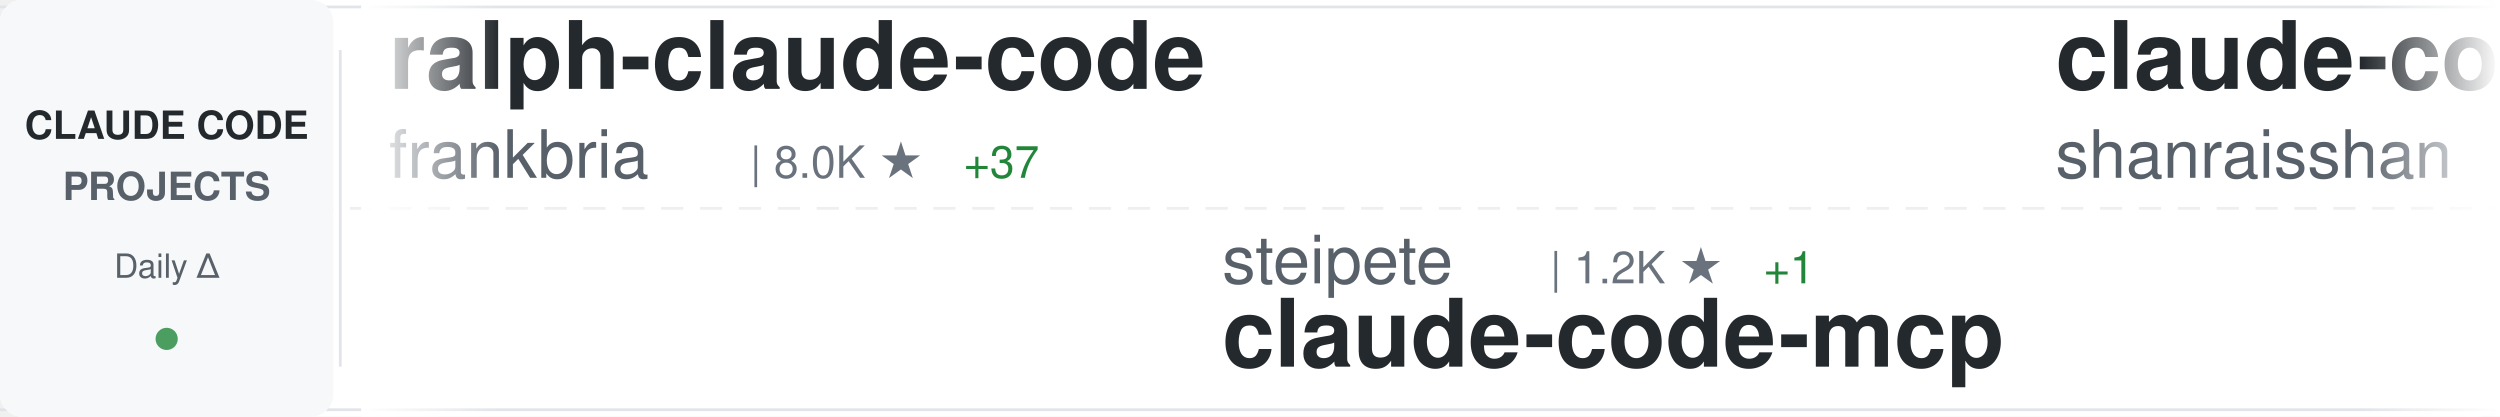
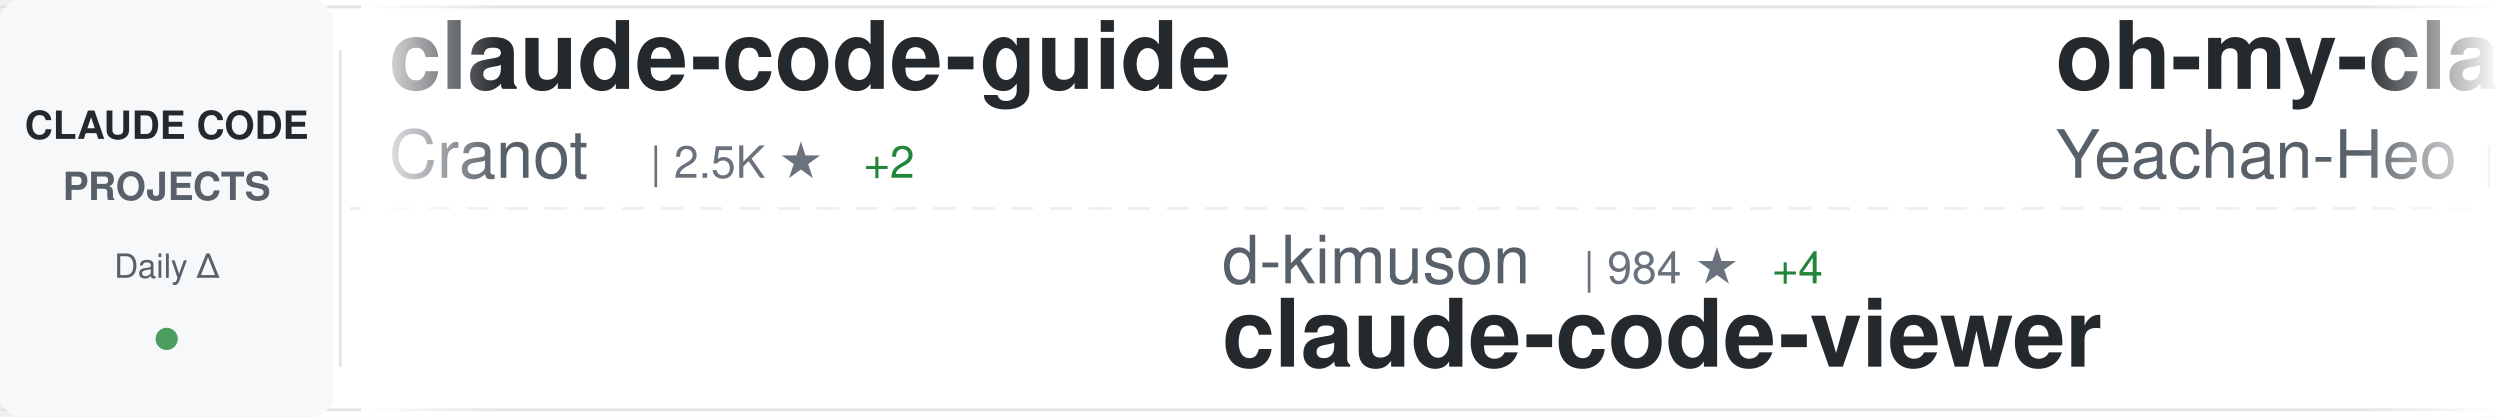
<svg xmlns="http://www.w3.org/2000/svg" width="900" height="150">
  <defs>
    <linearGradient id="awesomeLeftFade" x1="0%" y1="0%" x2="100%" y2="0%">
      <stop offset="0%" style="stop-color:#ffffff;stop-opacity:1" />
      <stop offset="100%" style="stop-color:#ffffff;stop-opacity:0" />
    </linearGradient>
    <linearGradient id="awesomeRightFade" x1="0%" y1="0%" x2="100%" y2="0%">
      <stop offset="0%" style="stop-color:#ffffff;stop-opacity:0" />
      <stop offset="100%" style="stop-color:#ffffff;stop-opacity:1" />
    </linearGradient>
  </defs>
  <rect width="900" height="150" fill="#ffffff" rx="8" />
  <rect x="0" y="2" width="900" height="1" fill="#e1e4e8" />
  <rect x="0" y="147" width="900" height="1" fill="#e1e4e8" />
  <line x1="0" y1="75" x2="900" y2="75" stroke="#e1e4e8" stroke-width="1" stroke-dasharray="8 6" opacity="0.6" />
  <rect x="0" y="0" width="120" height="150" fill="#f6f8fa" rx="8" />
  <text x="60" y="50" font-family="-apple-system, BlinkMacSystemFont, 'Segoe UI', Helvetica, Arial, sans-serif" font-size="14" font-weight="600" fill="#24292e" text-anchor="middle">CLAUDE CODE</text>
  <text x="60" y="72" font-family="-apple-system, BlinkMacSystemFont, 'Segoe UI', Helvetica, Arial, sans-serif" font-size="14" font-weight="600" fill="#586069" text-anchor="middle">PROJECTS</text>
  <text x="60" y="100" font-family="-apple-system, BlinkMacSystemFont, 'Segoe UI', Helvetica, Arial, sans-serif" font-size="12" font-weight="500" fill="#586069" text-anchor="middle">Daily Δ</text>
  <circle cx="60" cy="122" r="4" fill="#22863a" opacity="0.8" />
  <rect x="122" y="18" width="1" height="114" fill="#e1e4e8" />
  <clipPath id="awesomeTickerClip">
    <rect x="130" y="0" width="770" height="150" />
  </clipPath>
  <g clip-path="url(#awesomeTickerClip)">
    <g id="awesomeTickerItems">
      <animateTransform attributeName="transform" attributeType="XML" type="translate" from="0 0" to="-3000 0" dur="54s" repeatCount="indefinite" />
      <g transform="translate(0, 0)">
-         <text x="140" y="32" font-family="-apple-system, BlinkMacSystemFont, 'Segoe UI', Helvetica, Arial, sans-serif" font-size="34" font-weight="600" fill="#24292e">ralph-claude-code</text>
-         <text x="140" y="64" font-family="-apple-system, BlinkMacSystemFont, 'Segoe UI', Helvetica, Arial, sans-serif" font-size="24" font-weight="400" fill="#586069">frankbria</text>
-         <text x="270" y="64" font-family="-apple-system, BlinkMacSystemFont, 'Segoe UI', Helvetica, Arial, sans-serif" font-size="16" font-weight="500" fill="#6a737d">| 8.0K ★</text>
-         <text x="347" y="64" font-family="-apple-system, BlinkMacSystemFont, 'Segoe UI', Helvetica, Arial, sans-serif" font-size="16" font-weight="500" fill="#22863a"> +37</text>
+         <text x="140" y="32" font-family="-apple-system, BlinkMacSystemFont, 'Segoe UI', Helvetica, Arial, sans-serif" font-size="34" font-weight="600" fill="#24292e">claude-code-guide</text>
+         <text x="140" y="64" font-family="-apple-system, BlinkMacSystemFont, 'Segoe UI', Helvetica, Arial, sans-serif" font-size="24" font-weight="400" fill="#586069">Cranot</text>
+         <text x="234" y="64" font-family="-apple-system, BlinkMacSystemFont, 'Segoe UI', Helvetica, Arial, sans-serif" font-size="16" font-weight="500" fill="#6a737d">| 2.5K ★</text>
+         <text x="311" y="64" font-family="-apple-system, BlinkMacSystemFont, 'Segoe UI', Helvetica, Arial, sans-serif" font-size="16" font-weight="500" fill="#22863a"> +2</text>
      </g>
      <g transform="translate(300, 0)">
-         <text x="140" y="102" font-family="-apple-system, BlinkMacSystemFont, 'Segoe UI', Helvetica, Arial, sans-serif" font-size="24" font-weight="400" fill="#586069">steipete</text>
-         <text x="258" y="102" font-family="-apple-system, BlinkMacSystemFont, 'Segoe UI', Helvetica, Arial, sans-serif" font-size="16" font-weight="500" fill="#6a737d">| 1.2K ★</text>
-         <text x="335" y="102" font-family="-apple-system, BlinkMacSystemFont, 'Segoe UI', Helvetica, Arial, sans-serif" font-size="16" font-weight="500" fill="#22863a"> +1</text>
-         <text x="140" y="132" font-family="-apple-system, BlinkMacSystemFont, 'Segoe UI', Helvetica, Arial, sans-serif" font-size="34" font-weight="600" fill="#24292e">claude-code-mcp</text>
+         <text x="140" y="102" font-family="-apple-system, BlinkMacSystemFont, 'Segoe UI', Helvetica, Arial, sans-serif" font-size="24" font-weight="400" fill="#586069">d-kimuson</text>
+         <text x="270" y="102" font-family="-apple-system, BlinkMacSystemFont, 'Segoe UI', Helvetica, Arial, sans-serif" font-size="16" font-weight="500" fill="#6a737d">| 984 ★</text>
+         <text x="338" y="102" font-family="-apple-system, BlinkMacSystemFont, 'Segoe UI', Helvetica, Arial, sans-serif" font-size="16" font-weight="500" fill="#22863a"> +4</text>
+         <text x="140" y="132" font-family="-apple-system, BlinkMacSystemFont, 'Segoe UI', Helvetica, Arial, sans-serif" font-size="34" font-weight="600" fill="#24292e">claude-code-viewer</text>
      </g>
      <g transform="translate(600, 0)">
-         <text x="140" y="32" font-family="-apple-system, BlinkMacSystemFont, 'Segoe UI', Helvetica, Arial, sans-serif" font-size="34" font-weight="600" fill="#24292e">claude-code-best-practic...</text>
-         <text x="140" y="64" font-family="-apple-system, BlinkMacSystemFont, 'Segoe UI', Helvetica, Arial, sans-serif" font-size="24" font-weight="400" fill="#586069">shanraisshan</text>
-         <text x="306" y="64" font-family="-apple-system, BlinkMacSystemFont, 'Segoe UI', Helvetica, Arial, sans-serif" font-size="16" font-weight="500" fill="#6a737d">| 18.9K ★</text>
-         <text x="392" y="64" font-family="-apple-system, BlinkMacSystemFont, 'Segoe UI', Helvetica, Arial, sans-serif" font-size="16" font-weight="500" fill="#22863a"> +399</text>
+         <text x="140" y="32" font-family="-apple-system, BlinkMacSystemFont, 'Segoe UI', Helvetica, Arial, sans-serif" font-size="34" font-weight="600" fill="#24292e">oh-my-claudecode</text>
+         <text x="140" y="64" font-family="-apple-system, BlinkMacSystemFont, 'Segoe UI', Helvetica, Arial, sans-serif" font-size="24" font-weight="400" fill="#586069">Yeachan-Heo</text>
+         <text x="294" y="64" font-family="-apple-system, BlinkMacSystemFont, 'Segoe UI', Helvetica, Arial, sans-serif" font-size="16" font-weight="500" fill="#6a737d">| 10.5K ★</text>
+         <text x="380" y="64" font-family="-apple-system, BlinkMacSystemFont, 'Segoe UI', Helvetica, Arial, sans-serif" font-size="16" font-weight="500" fill="#22863a"> +150</text>
      </g>
      <g transform="translate(900, 0)">
-         <text x="140" y="102" font-family="-apple-system, BlinkMacSystemFont, 'Segoe UI', Helvetica, Arial, sans-serif" font-size="24" font-weight="400" fill="#586069">rizethereum</text>
-         <text x="294" y="102" font-family="-apple-system, BlinkMacSystemFont, 'Segoe UI', Helvetica, Arial, sans-serif" font-size="16" font-weight="500" fill="#6a737d">| 1.8K ★</text>
-         <text x="371" y="102" font-family="-apple-system, BlinkMacSystemFont, 'Segoe UI', Helvetica, Arial, sans-serif" font-size="16" font-weight="500" fill="#22863a"> +1</text>
-         <text x="140" y="132" font-family="-apple-system, BlinkMacSystemFont, 'Segoe UI', Helvetica, Arial, sans-serif" font-size="34" font-weight="600" fill="#24292e">claude-code-requirements...</text>
+         <text x="140" y="102" font-family="-apple-system, BlinkMacSystemFont, 'Segoe UI', Helvetica, Arial, sans-serif" font-size="24" font-weight="400" fill="#586069">Alishahryar1</text>
+         <text x="306" y="102" font-family="-apple-system, BlinkMacSystemFont, 'Segoe UI', Helvetica, Arial, sans-serif" font-size="16" font-weight="500" fill="#6a737d">| 1.0K ★</text>
+         <text x="383" y="102" font-family="-apple-system, BlinkMacSystemFont, 'Segoe UI', Helvetica, Arial, sans-serif" font-size="16" font-weight="500" fill="#22863a"> +27</text>
+         <text x="140" y="132" font-family="-apple-system, BlinkMacSystemFont, 'Segoe UI', Helvetica, Arial, sans-serif" font-size="34" font-weight="600" fill="#24292e">free-claude-code</text>
      </g>
      <g transform="translate(1200, 0)">
-         <text x="140" y="32" font-family="-apple-system, BlinkMacSystemFont, 'Segoe UI', Helvetica, Arial, sans-serif" font-size="34" font-weight="600" fill="#24292e">opencode</text>
-         <text x="140" y="64" font-family="-apple-system, BlinkMacSystemFont, 'Segoe UI', Helvetica, Arial, sans-serif" font-size="24" font-weight="400" fill="#586069">anomalyco</text>
-         <text x="270" y="64" font-family="-apple-system, BlinkMacSystemFont, 'Segoe UI', Helvetica, Arial, sans-serif" font-size="16" font-weight="500" fill="#6a737d">| 125.4K ★</text>
-         <text x="365" y="64" font-family="-apple-system, BlinkMacSystemFont, 'Segoe UI', Helvetica, Arial, sans-serif" font-size="16" font-weight="500" fill="#22863a"> +760</text>
+         <text x="140" y="32" font-family="-apple-system, BlinkMacSystemFont, 'Segoe UI', Helvetica, Arial, sans-serif" font-size="34" font-weight="600" fill="#24292e">Claude-Code-Communicatio...</text>
+         <text x="140" y="64" font-family="-apple-system, BlinkMacSystemFont, 'Segoe UI', Helvetica, Arial, sans-serif" font-size="24" font-weight="400" fill="#586069">nishimoto265</text>
+         <text x="306" y="64" font-family="-apple-system, BlinkMacSystemFont, 'Segoe UI', Helvetica, Arial, sans-serif" font-size="16" font-weight="500" fill="#6a737d">| 495 ★</text>
+         <text x="374" y="64" font-family="-apple-system, BlinkMacSystemFont, 'Segoe UI', Helvetica, Arial, sans-serif" font-size="16" font-weight="500" fill="#22863a"> +1</text>
      </g>
      <g transform="translate(1500, 0)">
-         <text x="140" y="102" font-family="-apple-system, BlinkMacSystemFont, 'Segoe UI', Helvetica, Arial, sans-serif" font-size="24" font-weight="400" fill="#586069">wshobson</text>
-         <text x="258" y="102" font-family="-apple-system, BlinkMacSystemFont, 'Segoe UI', Helvetica, Arial, sans-serif" font-size="16" font-weight="500" fill="#6a737d">| 31.7K ★</text>
-         <text x="344" y="102" font-family="-apple-system, BlinkMacSystemFont, 'Segoe UI', Helvetica, Arial, sans-serif" font-size="16" font-weight="500" fill="#22863a"> +116</text>
-         <text x="140" y="132" font-family="-apple-system, BlinkMacSystemFont, 'Segoe UI', Helvetica, Arial, sans-serif" font-size="34" font-weight="600" fill="#24292e">agents</text>
+         <text x="140" y="102" font-family="-apple-system, BlinkMacSystemFont, 'Segoe UI', Helvetica, Arial, sans-serif" font-size="24" font-weight="400" fill="#586069">daymade</text>
+         <text x="246" y="102" font-family="-apple-system, BlinkMacSystemFont, 'Segoe UI', Helvetica, Arial, sans-serif" font-size="16" font-weight="500" fill="#6a737d">| 689 ★</text>
+         <text x="314" y="102" font-family="-apple-system, BlinkMacSystemFont, 'Segoe UI', Helvetica, Arial, sans-serif" font-size="16" font-weight="500" fill="#22863a"> +10</text>
+         <text x="140" y="132" font-family="-apple-system, BlinkMacSystemFont, 'Segoe UI', Helvetica, Arial, sans-serif" font-size="34" font-weight="600" fill="#24292e">claude-code-skills</text>
      </g>
      <g transform="translate(1800, 0)">
-         <text x="140" y="32" font-family="-apple-system, BlinkMacSystemFont, 'Segoe UI', Helvetica, Arial, sans-serif" font-size="34" font-weight="600" fill="#24292e">claude-code.nvim</text>
-         <text x="140" y="64" font-family="-apple-system, BlinkMacSystemFont, 'Segoe UI', Helvetica, Arial, sans-serif" font-size="24" font-weight="400" fill="#586069">greggh</text>
-         <text x="234" y="64" font-family="-apple-system, BlinkMacSystemFont, 'Segoe UI', Helvetica, Arial, sans-serif" font-size="16" font-weight="500" fill="#6a737d">| 1.9K ★</text>
-         <text x="311" y="64" font-family="-apple-system, BlinkMacSystemFont, 'Segoe UI', Helvetica, Arial, sans-serif" font-size="16" font-weight="500" fill="#22863a"> +4</text>
+         <text x="140" y="32" font-family="-apple-system, BlinkMacSystemFont, 'Segoe UI', Helvetica, Arial, sans-serif" font-size="34" font-weight="600" fill="#24292e">claude-code-config</text>
+         <text x="140" y="64" font-family="-apple-system, BlinkMacSystemFont, 'Segoe UI', Helvetica, Arial, sans-serif" font-size="24" font-weight="400" fill="#586069">trailofbits</text>
+         <text x="294" y="64" font-family="-apple-system, BlinkMacSystemFont, 'Segoe UI', Helvetica, Arial, sans-serif" font-size="16" font-weight="500" fill="#6a737d">| 1.6K ★</text>
+         <text x="371" y="64" font-family="-apple-system, BlinkMacSystemFont, 'Segoe UI', Helvetica, Arial, sans-serif" font-size="16" font-weight="500" fill="#22863a"> +6</text>
      </g>
      <g transform="translate(2100, 0)">
-         <text x="140" y="102" font-family="-apple-system, BlinkMacSystemFont, 'Segoe UI', Helvetica, Arial, sans-serif" font-size="24" font-weight="400" fill="#586069">KimYx0207</text>
-         <text x="270" y="102" font-family="-apple-system, BlinkMacSystemFont, 'Segoe UI', Helvetica, Arial, sans-serif" font-size="16" font-weight="500" fill="#6a737d">| 2.2K ★</text>
-         <text x="347" y="102" font-family="-apple-system, BlinkMacSystemFont, 'Segoe UI', Helvetica, Arial, sans-serif" font-size="16" font-weight="500" fill="#22863a"> +44</text>
-         <text x="140" y="132" font-family="-apple-system, BlinkMacSystemFont, 'Segoe UI', Helvetica, Arial, sans-serif" font-size="34" font-weight="600" fill="#24292e">Claude-Code-x-OpenClaw-G...</text>
+         <text x="140" y="102" font-family="-apple-system, BlinkMacSystemFont, 'Segoe UI', Helvetica, Arial, sans-serif" font-size="24" font-weight="400" fill="#586069">EveryInc</text>
+         <text x="258" y="102" font-family="-apple-system, BlinkMacSystemFont, 'Segoe UI', Helvetica, Arial, sans-serif" font-size="16" font-weight="500" fill="#6a737d">| 10.6K ★</text>
+         <text x="344" y="102" font-family="-apple-system, BlinkMacSystemFont, 'Segoe UI', Helvetica, Arial, sans-serif" font-size="16" font-weight="500" fill="#22863a"> +54</text>
+         <text x="140" y="132" font-family="-apple-system, BlinkMacSystemFont, 'Segoe UI', Helvetica, Arial, sans-serif" font-size="34" font-weight="600" fill="#24292e">compound-engineering-plu...</text>
      </g>
      <g transform="translate(2400, 0)">
-         <text x="140" y="32" font-family="-apple-system, BlinkMacSystemFont, 'Segoe UI', Helvetica, Arial, sans-serif" font-size="34" font-weight="600" fill="#24292e">claude-code-plugins-plus...</text>
-         <text x="140" y="64" font-family="-apple-system, BlinkMacSystemFont, 'Segoe UI', Helvetica, Arial, sans-serif" font-size="24" font-weight="400" fill="#586069">jeremylongshore</text>
-         <text x="342" y="64" font-family="-apple-system, BlinkMacSystemFont, 'Segoe UI', Helvetica, Arial, sans-serif" font-size="16" font-weight="500" fill="#6a737d">| 1.7K ★</text>
-         <text x="419" y="64" font-family="-apple-system, BlinkMacSystemFont, 'Segoe UI', Helvetica, Arial, sans-serif" font-size="16" font-weight="500" fill="#22863a"> +5</text>
+         <text x="140" y="32" font-family="-apple-system, BlinkMacSystemFont, 'Segoe UI', Helvetica, Arial, sans-serif" font-size="34" font-weight="600" fill="#24292e">claude-code-hooks-multi-...</text>
+         <text x="140" y="64" font-family="-apple-system, BlinkMacSystemFont, 'Segoe UI', Helvetica, Arial, sans-serif" font-size="24" font-weight="400" fill="#586069">disler</text>
+         <text x="234" y="64" font-family="-apple-system, BlinkMacSystemFont, 'Segoe UI', Helvetica, Arial, sans-serif" font-size="16" font-weight="500" fill="#6a737d">| 1.3K ★</text>
+         <text x="311" y="64" font-family="-apple-system, BlinkMacSystemFont, 'Segoe UI', Helvetica, Arial, sans-serif" font-size="16" font-weight="500" fill="#22863a"> +2</text>
      </g>
      <g transform="translate(2700, 0)">
        <text x="140" y="102" font-family="-apple-system, BlinkMacSystemFont, 'Segoe UI', Helvetica, Arial, sans-serif" font-size="24" font-weight="400" fill="#586069">router-for-me</text>
-         <text x="318" y="102" font-family="-apple-system, BlinkMacSystemFont, 'Segoe UI', Helvetica, Arial, sans-serif" font-size="16" font-weight="500" fill="#6a737d">| 18.2K ★</text>
-         <text x="404" y="102" font-family="-apple-system, BlinkMacSystemFont, 'Segoe UI', Helvetica, Arial, sans-serif" font-size="16" font-weight="500" fill="#22863a"> +400</text>
+         <text x="318" y="102" font-family="-apple-system, BlinkMacSystemFont, 'Segoe UI', Helvetica, Arial, sans-serif" font-size="16" font-weight="500" fill="#6a737d">| 18.3K ★</text>
+         <text x="404" y="102" font-family="-apple-system, BlinkMacSystemFont, 'Segoe UI', Helvetica, Arial, sans-serif" font-size="16" font-weight="500" fill="#22863a"> +457</text>
        <text x="140" y="132" font-family="-apple-system, BlinkMacSystemFont, 'Segoe UI', Helvetica, Arial, sans-serif" font-size="34" font-weight="600" fill="#24292e">CLIProxyAPI</text>
      </g>
      <g transform="translate(3000, 0)">
-         <text x="140" y="32" font-family="-apple-system, BlinkMacSystemFont, 'Segoe UI', Helvetica, Arial, sans-serif" font-size="34" font-weight="600" fill="#24292e">ralph-claude-code</text>
-         <text x="140" y="64" font-family="-apple-system, BlinkMacSystemFont, 'Segoe UI', Helvetica, Arial, sans-serif" font-size="24" font-weight="400" fill="#586069">frankbria</text>
-         <text x="270" y="64" font-family="-apple-system, BlinkMacSystemFont, 'Segoe UI', Helvetica, Arial, sans-serif" font-size="16" font-weight="500" fill="#6a737d">| 8.0K ★</text>
-         <text x="347" y="64" font-family="-apple-system, BlinkMacSystemFont, 'Segoe UI', Helvetica, Arial, sans-serif" font-size="16" font-weight="500" fill="#22863a"> +37</text>
+         <text x="140" y="32" font-family="-apple-system, BlinkMacSystemFont, 'Segoe UI', Helvetica, Arial, sans-serif" font-size="34" font-weight="600" fill="#24292e">claude-code-guide</text>
+         <text x="140" y="64" font-family="-apple-system, BlinkMacSystemFont, 'Segoe UI', Helvetica, Arial, sans-serif" font-size="24" font-weight="400" fill="#586069">Cranot</text>
+         <text x="234" y="64" font-family="-apple-system, BlinkMacSystemFont, 'Segoe UI', Helvetica, Arial, sans-serif" font-size="16" font-weight="500" fill="#6a737d">| 2.5K ★</text>
+         <text x="311" y="64" font-family="-apple-system, BlinkMacSystemFont, 'Segoe UI', Helvetica, Arial, sans-serif" font-size="16" font-weight="500" fill="#22863a"> +2</text>
      </g>
      <g transform="translate(3300, 0)">
-         <text x="140" y="102" font-family="-apple-system, BlinkMacSystemFont, 'Segoe UI', Helvetica, Arial, sans-serif" font-size="24" font-weight="400" fill="#586069">steipete</text>
-         <text x="258" y="102" font-family="-apple-system, BlinkMacSystemFont, 'Segoe UI', Helvetica, Arial, sans-serif" font-size="16" font-weight="500" fill="#6a737d">| 1.2K ★</text>
-         <text x="335" y="102" font-family="-apple-system, BlinkMacSystemFont, 'Segoe UI', Helvetica, Arial, sans-serif" font-size="16" font-weight="500" fill="#22863a"> +1</text>
-         <text x="140" y="132" font-family="-apple-system, BlinkMacSystemFont, 'Segoe UI', Helvetica, Arial, sans-serif" font-size="34" font-weight="600" fill="#24292e">claude-code-mcp</text>
+         <text x="140" y="102" font-family="-apple-system, BlinkMacSystemFont, 'Segoe UI', Helvetica, Arial, sans-serif" font-size="24" font-weight="400" fill="#586069">d-kimuson</text>
+         <text x="270" y="102" font-family="-apple-system, BlinkMacSystemFont, 'Segoe UI', Helvetica, Arial, sans-serif" font-size="16" font-weight="500" fill="#6a737d">| 984 ★</text>
+         <text x="338" y="102" font-family="-apple-system, BlinkMacSystemFont, 'Segoe UI', Helvetica, Arial, sans-serif" font-size="16" font-weight="500" fill="#22863a"> +4</text>
+         <text x="140" y="132" font-family="-apple-system, BlinkMacSystemFont, 'Segoe UI', Helvetica, Arial, sans-serif" font-size="34" font-weight="600" fill="#24292e">claude-code-viewer</text>
      </g>
      <g transform="translate(3600, 0)">
-         <text x="140" y="32" font-family="-apple-system, BlinkMacSystemFont, 'Segoe UI', Helvetica, Arial, sans-serif" font-size="34" font-weight="600" fill="#24292e">claude-code-best-practic...</text>
-         <text x="140" y="64" font-family="-apple-system, BlinkMacSystemFont, 'Segoe UI', Helvetica, Arial, sans-serif" font-size="24" font-weight="400" fill="#586069">shanraisshan</text>
-         <text x="306" y="64" font-family="-apple-system, BlinkMacSystemFont, 'Segoe UI', Helvetica, Arial, sans-serif" font-size="16" font-weight="500" fill="#6a737d">| 18.9K ★</text>
-         <text x="392" y="64" font-family="-apple-system, BlinkMacSystemFont, 'Segoe UI', Helvetica, Arial, sans-serif" font-size="16" font-weight="500" fill="#22863a"> +399</text>
+         <text x="140" y="32" font-family="-apple-system, BlinkMacSystemFont, 'Segoe UI', Helvetica, Arial, sans-serif" font-size="34" font-weight="600" fill="#24292e">oh-my-claudecode</text>
+         <text x="140" y="64" font-family="-apple-system, BlinkMacSystemFont, 'Segoe UI', Helvetica, Arial, sans-serif" font-size="24" font-weight="400" fill="#586069">Yeachan-Heo</text>
+         <text x="294" y="64" font-family="-apple-system, BlinkMacSystemFont, 'Segoe UI', Helvetica, Arial, sans-serif" font-size="16" font-weight="500" fill="#6a737d">| 10.5K ★</text>
+         <text x="380" y="64" font-family="-apple-system, BlinkMacSystemFont, 'Segoe UI', Helvetica, Arial, sans-serif" font-size="16" font-weight="500" fill="#22863a"> +150</text>
      </g>
      <g transform="translate(3900, 0)">
-         <text x="140" y="102" font-family="-apple-system, BlinkMacSystemFont, 'Segoe UI', Helvetica, Arial, sans-serif" font-size="24" font-weight="400" fill="#586069">rizethereum</text>
-         <text x="294" y="102" font-family="-apple-system, BlinkMacSystemFont, 'Segoe UI', Helvetica, Arial, sans-serif" font-size="16" font-weight="500" fill="#6a737d">| 1.8K ★</text>
-         <text x="371" y="102" font-family="-apple-system, BlinkMacSystemFont, 'Segoe UI', Helvetica, Arial, sans-serif" font-size="16" font-weight="500" fill="#22863a"> +1</text>
-         <text x="140" y="132" font-family="-apple-system, BlinkMacSystemFont, 'Segoe UI', Helvetica, Arial, sans-serif" font-size="34" font-weight="600" fill="#24292e">claude-code-requirements...</text>
+         <text x="140" y="102" font-family="-apple-system, BlinkMacSystemFont, 'Segoe UI', Helvetica, Arial, sans-serif" font-size="24" font-weight="400" fill="#586069">Alishahryar1</text>
+         <text x="306" y="102" font-family="-apple-system, BlinkMacSystemFont, 'Segoe UI', Helvetica, Arial, sans-serif" font-size="16" font-weight="500" fill="#6a737d">| 1.0K ★</text>
+         <text x="383" y="102" font-family="-apple-system, BlinkMacSystemFont, 'Segoe UI', Helvetica, Arial, sans-serif" font-size="16" font-weight="500" fill="#22863a"> +27</text>
+         <text x="140" y="132" font-family="-apple-system, BlinkMacSystemFont, 'Segoe UI', Helvetica, Arial, sans-serif" font-size="34" font-weight="600" fill="#24292e">free-claude-code</text>
      </g>
    </g>
  </g>
  <rect x="130" y="0" width="50" height="150" fill="url(#awesomeLeftFade)" />
  <rect x="850" y="0" width="50" height="150" fill="url(#awesomeRightFade)" />
</svg>
